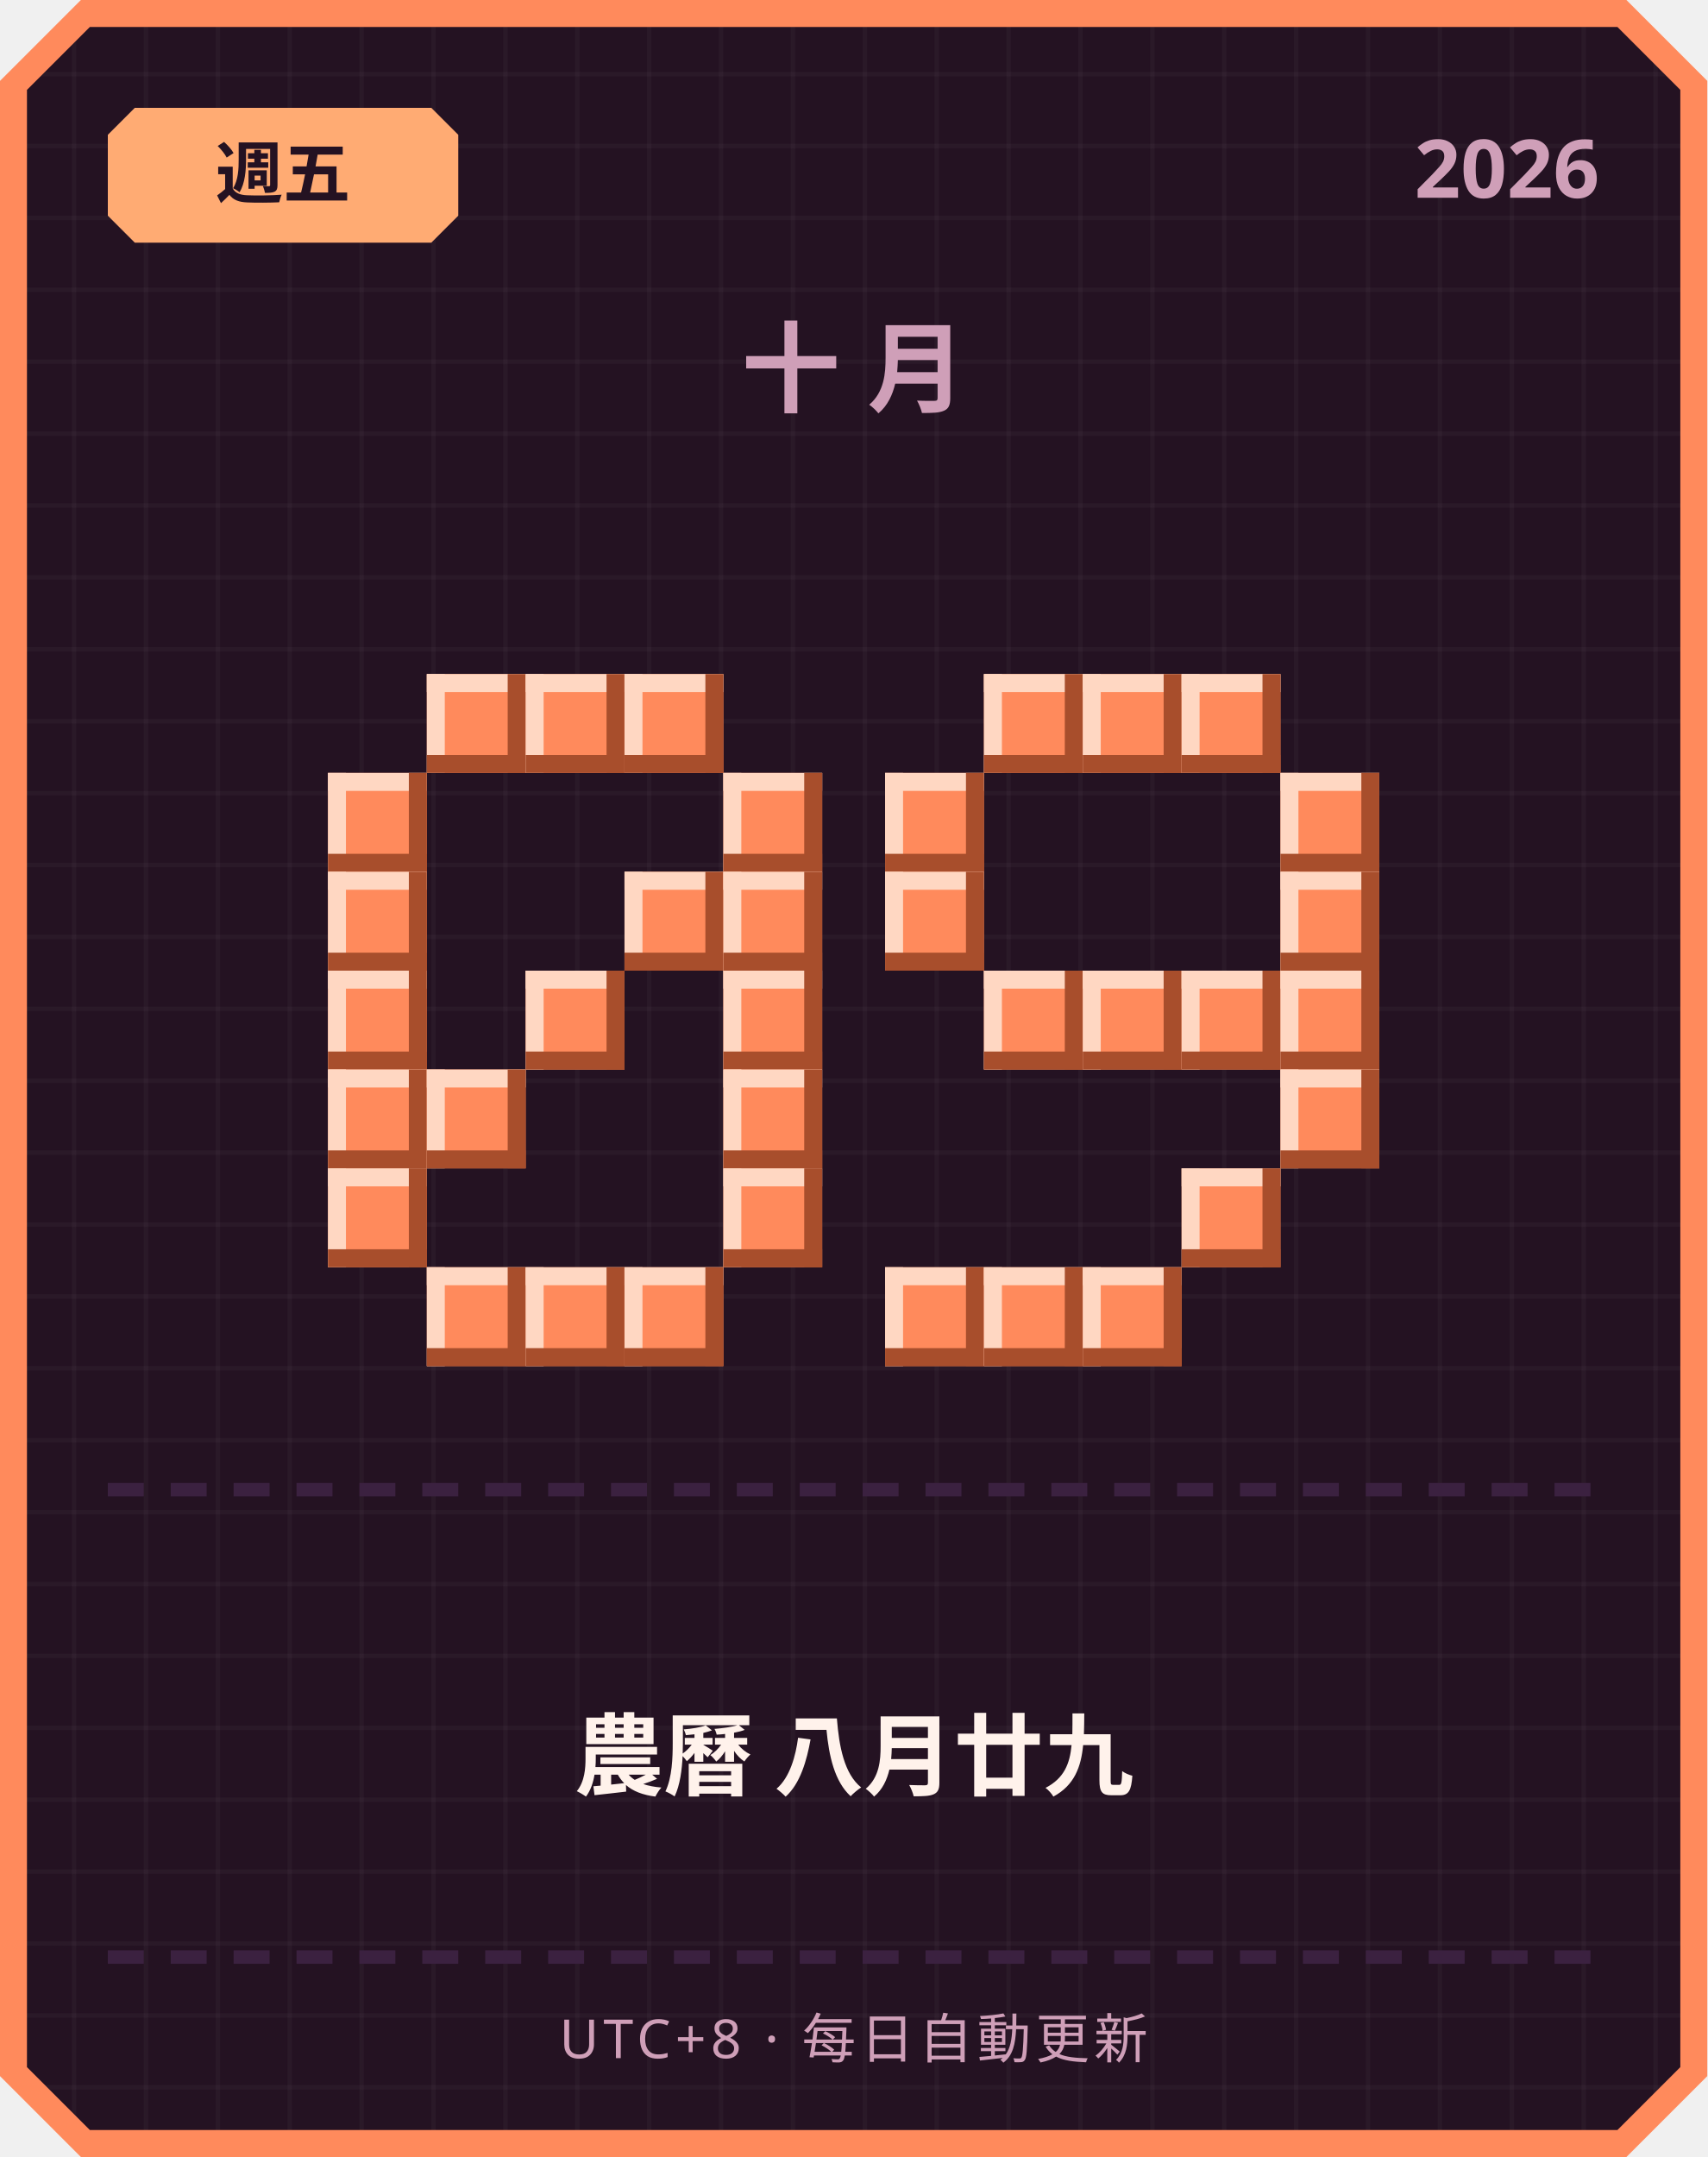
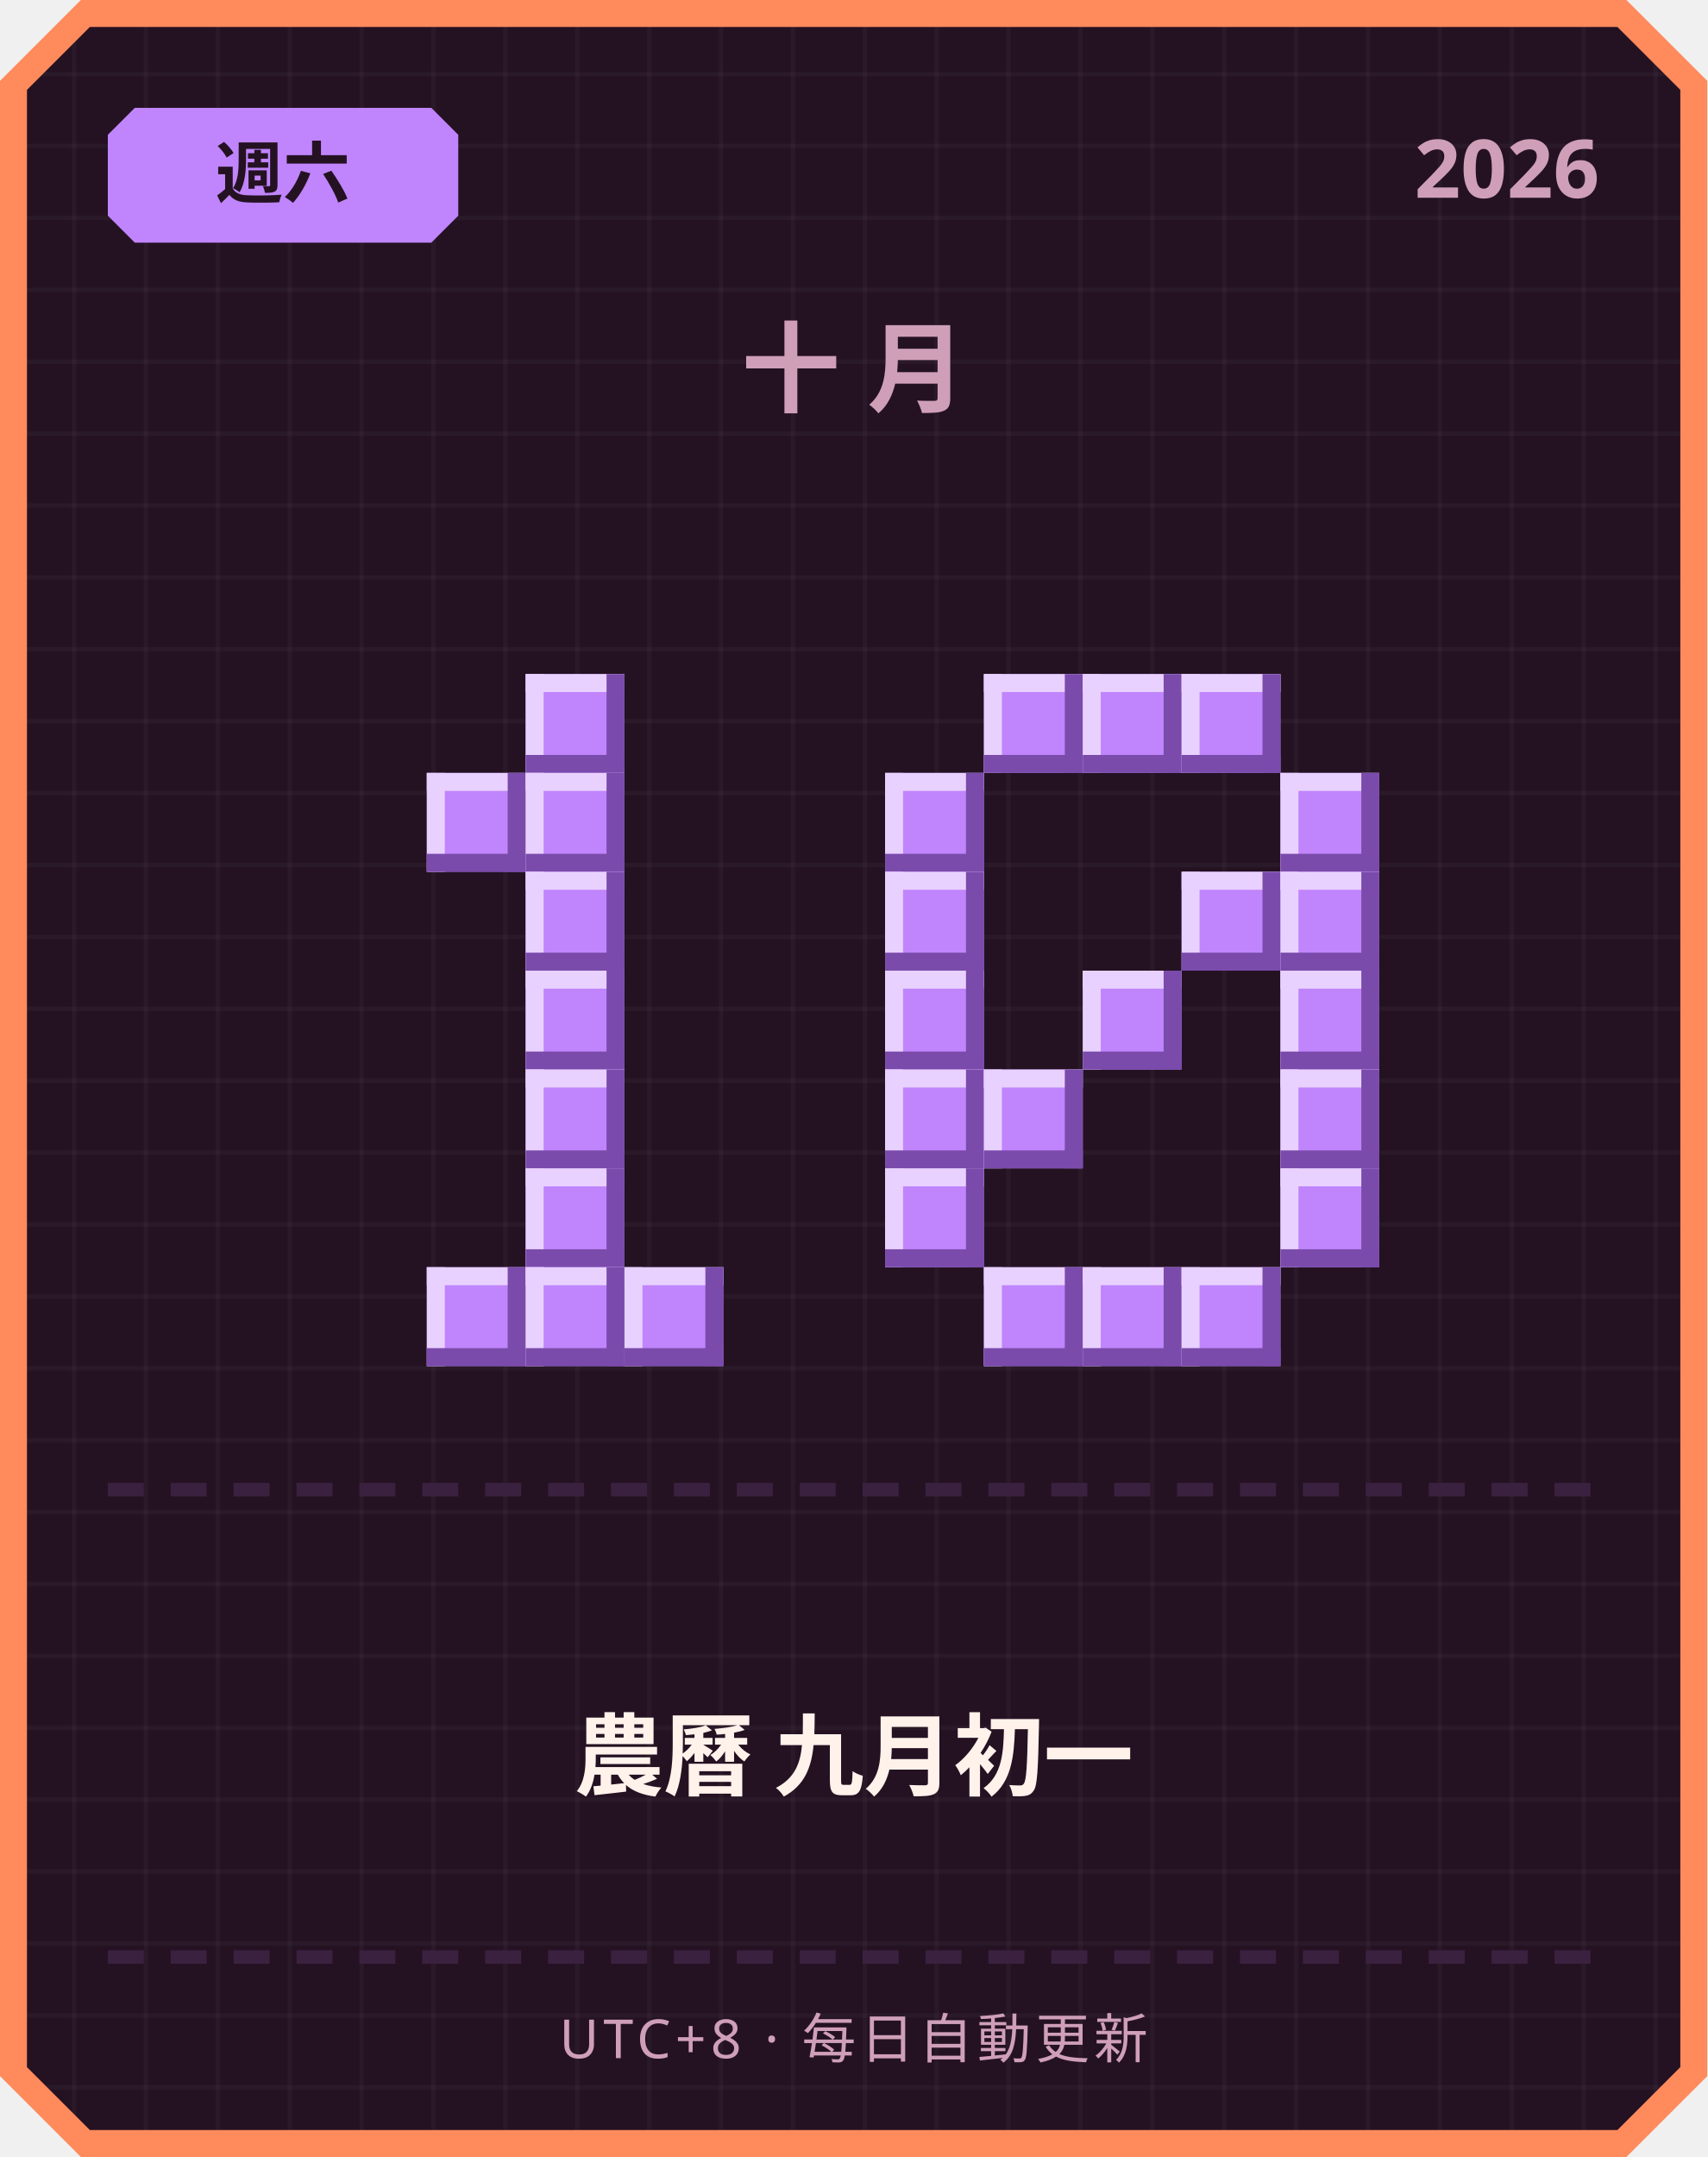
<svg xmlns="http://www.w3.org/2000/svg" width="380" height="480" viewBox="0 0 380 480">
  <defs>
    <pattern id="grid" width="16" height="16" patternUnits="userSpaceOnUse">
      <rect width="16" height="16" fill="#241222" />
      <rect width="1" height="16" fill="#ffffff" opacity="0.03" />
      <rect width="16" height="1" fill="#ffffff" opacity="0.03" />
    </pattern>
  </defs>
  <path d="M 18,0 L 362,0 L 380,18 L 380,462 L 362,480 L 18,480 L 0,462 L 0,18 Z" fill="#ff8a5c" />
  <path d="M 20,6 L 360,6 L 374,20 L 374,460 L 360,474 L 20,474 L 6,460 L 6,20 Z" fill="url(#grid)" />
-   <path d="M 30,24 L 96,24 L 102,30 L 102,48 L 96,54 L 30,54 L 24,48 L 24,30 Z" fill="#ffab73" />
-   <text x="63" y="44" text-anchor="middle" font-family="'Segoe UI', sans-serif" font-size="15" font-weight="700" fill="#241222">週五</text>
+   <path d="M 30,24 L 96,24 L 102,30 L 102,48 L 96,54 L 30,54 L 24,48 L 24,30 Z" fill="#c084fc" />
+   <text x="63" y="44" text-anchor="middle" font-family="'Segoe UI', sans-serif" font-size="15" font-weight="700" fill="#241222">週六</text>
  <text x="356" y="44" text-anchor="end" font-family="'Segoe UI', sans-serif" font-size="18" font-weight="700" fill="#cf9fb8">2026</text>
  <text x="190" y="90" text-anchor="middle" font-family="'Segoe UI', sans-serif" font-size="22" font-weight="700" letter-spacing="6" fill="#cf9fb8">十月</text>
-   <rect x="95" y="150" width="22" height="22" fill="#ff8a5c" />
-   <rect x="95" y="150" width="22" height="4" fill="#ffd7c2" />
-   <rect x="95" y="150" width="4" height="22" fill="#ffd7c2" />
-   <rect x="95" y="168" width="22" height="4" fill="#a84e2c" />
-   <rect x="113" y="150" width="4" height="22" fill="#a84e2c" />
-   <rect x="117" y="150" width="22" height="22" fill="#ff8a5c" />
-   <rect x="117" y="150" width="22" height="4" fill="#ffd7c2" />
-   <rect x="117" y="150" width="4" height="22" fill="#ffd7c2" />
-   <rect x="117" y="168" width="22" height="4" fill="#a84e2c" />
-   <rect x="135" y="150" width="4" height="22" fill="#a84e2c" />
-   <rect x="139" y="150" width="22" height="22" fill="#ff8a5c" />
-   <rect x="139" y="150" width="22" height="4" fill="#ffd7c2" />
-   <rect x="139" y="150" width="4" height="22" fill="#ffd7c2" />
-   <rect x="139" y="168" width="22" height="4" fill="#a84e2c" />
-   <rect x="157" y="150" width="4" height="22" fill="#a84e2c" />
-   <rect x="73" y="172" width="22" height="22" fill="#ff8a5c" />
-   <rect x="73" y="172" width="22" height="4" fill="#ffd7c2" />
-   <rect x="73" y="172" width="4" height="22" fill="#ffd7c2" />
-   <rect x="73" y="190" width="22" height="4" fill="#a84e2c" />
-   <rect x="91" y="172" width="4" height="22" fill="#a84e2c" />
-   <rect x="161" y="172" width="22" height="22" fill="#ff8a5c" />
-   <rect x="161" y="172" width="22" height="4" fill="#ffd7c2" />
-   <rect x="161" y="172" width="4" height="22" fill="#ffd7c2" />
-   <rect x="161" y="190" width="22" height="4" fill="#a84e2c" />
-   <rect x="179" y="172" width="4" height="22" fill="#a84e2c" />
-   <rect x="73" y="194" width="22" height="22" fill="#ff8a5c" />
-   <rect x="73" y="194" width="22" height="4" fill="#ffd7c2" />
-   <rect x="73" y="194" width="4" height="22" fill="#ffd7c2" />
-   <rect x="73" y="212" width="22" height="4" fill="#a84e2c" />
-   <rect x="91" y="194" width="4" height="22" fill="#a84e2c" />
-   <rect x="139" y="194" width="22" height="22" fill="#ff8a5c" />
-   <rect x="139" y="194" width="22" height="4" fill="#ffd7c2" />
-   <rect x="139" y="194" width="4" height="22" fill="#ffd7c2" />
-   <rect x="139" y="212" width="22" height="4" fill="#a84e2c" />
-   <rect x="157" y="194" width="4" height="22" fill="#a84e2c" />
-   <rect x="161" y="194" width="22" height="22" fill="#ff8a5c" />
-   <rect x="161" y="194" width="22" height="4" fill="#ffd7c2" />
-   <rect x="161" y="194" width="4" height="22" fill="#ffd7c2" />
-   <rect x="161" y="212" width="22" height="4" fill="#a84e2c" />
-   <rect x="179" y="194" width="4" height="22" fill="#a84e2c" />
-   <rect x="73" y="216" width="22" height="22" fill="#ff8a5c" />
-   <rect x="73" y="216" width="22" height="4" fill="#ffd7c2" />
-   <rect x="73" y="216" width="4" height="22" fill="#ffd7c2" />
-   <rect x="73" y="234" width="22" height="4" fill="#a84e2c" />
-   <rect x="91" y="216" width="4" height="22" fill="#a84e2c" />
-   <rect x="117" y="216" width="22" height="22" fill="#ff8a5c" />
-   <rect x="117" y="216" width="22" height="4" fill="#ffd7c2" />
-   <rect x="117" y="216" width="4" height="22" fill="#ffd7c2" />
-   <rect x="117" y="234" width="22" height="4" fill="#a84e2c" />
-   <rect x="135" y="216" width="4" height="22" fill="#a84e2c" />
-   <rect x="161" y="216" width="22" height="22" fill="#ff8a5c" />
-   <rect x="161" y="216" width="22" height="4" fill="#ffd7c2" />
-   <rect x="161" y="216" width="4" height="22" fill="#ffd7c2" />
-   <rect x="161" y="234" width="22" height="4" fill="#a84e2c" />
-   <rect x="179" y="216" width="4" height="22" fill="#a84e2c" />
-   <rect x="73" y="238" width="22" height="22" fill="#ff8a5c" />
-   <rect x="73" y="238" width="22" height="4" fill="#ffd7c2" />
-   <rect x="73" y="238" width="4" height="22" fill="#ffd7c2" />
-   <rect x="73" y="256" width="22" height="4" fill="#a84e2c" />
-   <rect x="91" y="238" width="4" height="22" fill="#a84e2c" />
-   <rect x="95" y="238" width="22" height="22" fill="#ff8a5c" />
-   <rect x="95" y="238" width="22" height="4" fill="#ffd7c2" />
-   <rect x="95" y="238" width="4" height="22" fill="#ffd7c2" />
-   <rect x="95" y="256" width="22" height="4" fill="#a84e2c" />
-   <rect x="113" y="238" width="4" height="22" fill="#a84e2c" />
-   <rect x="161" y="238" width="22" height="22" fill="#ff8a5c" />
-   <rect x="161" y="238" width="22" height="4" fill="#ffd7c2" />
-   <rect x="161" y="238" width="4" height="22" fill="#ffd7c2" />
-   <rect x="161" y="256" width="22" height="4" fill="#a84e2c" />
-   <rect x="179" y="238" width="4" height="22" fill="#a84e2c" />
-   <rect x="73" y="260" width="22" height="22" fill="#ff8a5c" />
-   <rect x="73" y="260" width="22" height="4" fill="#ffd7c2" />
-   <rect x="73" y="260" width="4" height="22" fill="#ffd7c2" />
-   <rect x="73" y="278" width="22" height="4" fill="#a84e2c" />
-   <rect x="91" y="260" width="4" height="22" fill="#a84e2c" />
-   <rect x="161" y="260" width="22" height="22" fill="#ff8a5c" />
-   <rect x="161" y="260" width="22" height="4" fill="#ffd7c2" />
-   <rect x="161" y="260" width="4" height="22" fill="#ffd7c2" />
-   <rect x="161" y="278" width="22" height="4" fill="#a84e2c" />
-   <rect x="179" y="260" width="4" height="22" fill="#a84e2c" />
-   <rect x="95" y="282" width="22" height="22" fill="#ff8a5c" />
-   <rect x="95" y="282" width="22" height="4" fill="#ffd7c2" />
-   <rect x="95" y="282" width="4" height="22" fill="#ffd7c2" />
-   <rect x="95" y="300" width="22" height="4" fill="#a84e2c" />
-   <rect x="113" y="282" width="4" height="22" fill="#a84e2c" />
-   <rect x="117" y="282" width="22" height="22" fill="#ff8a5c" />
-   <rect x="117" y="282" width="22" height="4" fill="#ffd7c2" />
-   <rect x="117" y="282" width="4" height="22" fill="#ffd7c2" />
-   <rect x="117" y="300" width="22" height="4" fill="#a84e2c" />
-   <rect x="135" y="282" width="4" height="22" fill="#a84e2c" />
-   <rect x="139" y="282" width="22" height="22" fill="#ff8a5c" />
-   <rect x="139" y="282" width="22" height="4" fill="#ffd7c2" />
-   <rect x="139" y="282" width="4" height="22" fill="#ffd7c2" />
-   <rect x="139" y="300" width="22" height="4" fill="#a84e2c" />
-   <rect x="157" y="282" width="4" height="22" fill="#a84e2c" />
-   <rect x="219" y="150" width="22" height="22" fill="#ff8a5c" />
-   <rect x="219" y="150" width="22" height="4" fill="#ffd7c2" />
-   <rect x="219" y="150" width="4" height="22" fill="#ffd7c2" />
-   <rect x="219" y="168" width="22" height="4" fill="#a84e2c" />
-   <rect x="237" y="150" width="4" height="22" fill="#a84e2c" />
-   <rect x="241" y="150" width="22" height="22" fill="#ff8a5c" />
-   <rect x="241" y="150" width="22" height="4" fill="#ffd7c2" />
-   <rect x="241" y="150" width="4" height="22" fill="#ffd7c2" />
-   <rect x="241" y="168" width="22" height="4" fill="#a84e2c" />
-   <rect x="259" y="150" width="4" height="22" fill="#a84e2c" />
-   <rect x="263" y="150" width="22" height="22" fill="#ff8a5c" />
-   <rect x="263" y="150" width="22" height="4" fill="#ffd7c2" />
-   <rect x="263" y="150" width="4" height="22" fill="#ffd7c2" />
-   <rect x="263" y="168" width="22" height="4" fill="#a84e2c" />
-   <rect x="281" y="150" width="4" height="22" fill="#a84e2c" />
-   <rect x="197" y="172" width="22" height="22" fill="#ff8a5c" />
-   <rect x="197" y="172" width="22" height="4" fill="#ffd7c2" />
-   <rect x="197" y="172" width="4" height="22" fill="#ffd7c2" />
-   <rect x="197" y="190" width="22" height="4" fill="#a84e2c" />
-   <rect x="215" y="172" width="4" height="22" fill="#a84e2c" />
-   <rect x="285" y="172" width="22" height="22" fill="#ff8a5c" />
-   <rect x="285" y="172" width="22" height="4" fill="#ffd7c2" />
-   <rect x="285" y="172" width="4" height="22" fill="#ffd7c2" />
-   <rect x="285" y="190" width="22" height="4" fill="#a84e2c" />
-   <rect x="303" y="172" width="4" height="22" fill="#a84e2c" />
-   <rect x="197" y="194" width="22" height="22" fill="#ff8a5c" />
-   <rect x="197" y="194" width="22" height="4" fill="#ffd7c2" />
-   <rect x="197" y="194" width="4" height="22" fill="#ffd7c2" />
-   <rect x="197" y="212" width="22" height="4" fill="#a84e2c" />
-   <rect x="215" y="194" width="4" height="22" fill="#a84e2c" />
-   <rect x="285" y="194" width="22" height="22" fill="#ff8a5c" />
-   <rect x="285" y="194" width="22" height="4" fill="#ffd7c2" />
-   <rect x="285" y="194" width="4" height="22" fill="#ffd7c2" />
-   <rect x="285" y="212" width="22" height="4" fill="#a84e2c" />
-   <rect x="303" y="194" width="4" height="22" fill="#a84e2c" />
-   <rect x="219" y="216" width="22" height="22" fill="#ff8a5c" />
-   <rect x="219" y="216" width="22" height="4" fill="#ffd7c2" />
-   <rect x="219" y="216" width="4" height="22" fill="#ffd7c2" />
-   <rect x="219" y="234" width="22" height="4" fill="#a84e2c" />
-   <rect x="237" y="216" width="4" height="22" fill="#a84e2c" />
-   <rect x="241" y="216" width="22" height="22" fill="#ff8a5c" />
-   <rect x="241" y="216" width="22" height="4" fill="#ffd7c2" />
-   <rect x="241" y="216" width="4" height="22" fill="#ffd7c2" />
-   <rect x="241" y="234" width="22" height="4" fill="#a84e2c" />
-   <rect x="259" y="216" width="4" height="22" fill="#a84e2c" />
-   <rect x="263" y="216" width="22" height="22" fill="#ff8a5c" />
-   <rect x="263" y="216" width="22" height="4" fill="#ffd7c2" />
-   <rect x="263" y="216" width="4" height="22" fill="#ffd7c2" />
-   <rect x="263" y="234" width="22" height="4" fill="#a84e2c" />
-   <rect x="281" y="216" width="4" height="22" fill="#a84e2c" />
-   <rect x="285" y="216" width="22" height="22" fill="#ff8a5c" />
-   <rect x="285" y="216" width="22" height="4" fill="#ffd7c2" />
-   <rect x="285" y="216" width="4" height="22" fill="#ffd7c2" />
-   <rect x="285" y="234" width="22" height="4" fill="#a84e2c" />
-   <rect x="303" y="216" width="4" height="22" fill="#a84e2c" />
-   <rect x="285" y="238" width="22" height="22" fill="#ff8a5c" />
-   <rect x="285" y="238" width="22" height="4" fill="#ffd7c2" />
-   <rect x="285" y="238" width="4" height="22" fill="#ffd7c2" />
-   <rect x="285" y="256" width="22" height="4" fill="#a84e2c" />
-   <rect x="303" y="238" width="4" height="22" fill="#a84e2c" />
-   <rect x="263" y="260" width="22" height="22" fill="#ff8a5c" />
-   <rect x="263" y="260" width="22" height="4" fill="#ffd7c2" />
-   <rect x="263" y="260" width="4" height="22" fill="#ffd7c2" />
-   <rect x="263" y="278" width="22" height="4" fill="#a84e2c" />
-   <rect x="281" y="260" width="4" height="22" fill="#a84e2c" />
-   <rect x="197" y="282" width="22" height="22" fill="#ff8a5c" />
-   <rect x="197" y="282" width="22" height="4" fill="#ffd7c2" />
-   <rect x="197" y="282" width="4" height="22" fill="#ffd7c2" />
-   <rect x="197" y="300" width="22" height="4" fill="#a84e2c" />
-   <rect x="215" y="282" width="4" height="22" fill="#a84e2c" />
-   <rect x="219" y="282" width="22" height="22" fill="#ff8a5c" />
-   <rect x="219" y="282" width="22" height="4" fill="#ffd7c2" />
-   <rect x="219" y="282" width="4" height="22" fill="#ffd7c2" />
-   <rect x="219" y="300" width="22" height="4" fill="#a84e2c" />
-   <rect x="237" y="282" width="4" height="22" fill="#a84e2c" />
-   <rect x="241" y="282" width="22" height="22" fill="#ff8a5c" />
-   <rect x="241" y="282" width="22" height="4" fill="#ffd7c2" />
-   <rect x="241" y="282" width="4" height="22" fill="#ffd7c2" />
-   <rect x="241" y="300" width="22" height="4" fill="#a84e2c" />
-   <rect x="259" y="282" width="4" height="22" fill="#a84e2c" />
+   <rect x="117" y="150" width="22" height="22" fill="#c084fc" />
+   <rect x="117" y="150" width="22" height="4" fill="#e9d1ff" />
+   <rect x="117" y="150" width="4" height="22" fill="#e9d1ff" />
+   <rect x="117" y="168" width="22" height="4" fill="#7a4bab" />
+   <rect x="135" y="150" width="4" height="22" fill="#7a4bab" />
+   <rect x="95" y="172" width="22" height="22" fill="#c084fc" />
+   <rect x="95" y="172" width="22" height="4" fill="#e9d1ff" />
+   <rect x="95" y="172" width="4" height="22" fill="#e9d1ff" />
+   <rect x="95" y="190" width="22" height="4" fill="#7a4bab" />
+   <rect x="113" y="172" width="4" height="22" fill="#7a4bab" />
+   <rect x="117" y="172" width="22" height="22" fill="#c084fc" />
+   <rect x="117" y="172" width="22" height="4" fill="#e9d1ff" />
+   <rect x="117" y="172" width="4" height="22" fill="#e9d1ff" />
+   <rect x="117" y="190" width="22" height="4" fill="#7a4bab" />
+   <rect x="135" y="172" width="4" height="22" fill="#7a4bab" />
+   <rect x="117" y="194" width="22" height="22" fill="#c084fc" />
+   <rect x="117" y="194" width="22" height="4" fill="#e9d1ff" />
+   <rect x="117" y="194" width="4" height="22" fill="#e9d1ff" />
+   <rect x="117" y="212" width="22" height="4" fill="#7a4bab" />
+   <rect x="135" y="194" width="4" height="22" fill="#7a4bab" />
+   <rect x="117" y="216" width="22" height="22" fill="#c084fc" />
+   <rect x="117" y="216" width="22" height="4" fill="#e9d1ff" />
+   <rect x="117" y="216" width="4" height="22" fill="#e9d1ff" />
+   <rect x="117" y="234" width="22" height="4" fill="#7a4bab" />
+   <rect x="135" y="216" width="4" height="22" fill="#7a4bab" />
+   <rect x="117" y="238" width="22" height="22" fill="#c084fc" />
+   <rect x="117" y="238" width="22" height="4" fill="#e9d1ff" />
+   <rect x="117" y="238" width="4" height="22" fill="#e9d1ff" />
+   <rect x="117" y="256" width="22" height="4" fill="#7a4bab" />
+   <rect x="135" y="238" width="4" height="22" fill="#7a4bab" />
+   <rect x="117" y="260" width="22" height="22" fill="#c084fc" />
+   <rect x="117" y="260" width="22" height="4" fill="#e9d1ff" />
+   <rect x="117" y="260" width="4" height="22" fill="#e9d1ff" />
+   <rect x="117" y="278" width="22" height="4" fill="#7a4bab" />
+   <rect x="135" y="260" width="4" height="22" fill="#7a4bab" />
+   <rect x="95" y="282" width="22" height="22" fill="#c084fc" />
+   <rect x="95" y="282" width="22" height="4" fill="#e9d1ff" />
+   <rect x="95" y="282" width="4" height="22" fill="#e9d1ff" />
+   <rect x="95" y="300" width="22" height="4" fill="#7a4bab" />
+   <rect x="113" y="282" width="4" height="22" fill="#7a4bab" />
+   <rect x="117" y="282" width="22" height="22" fill="#c084fc" />
+   <rect x="117" y="282" width="22" height="4" fill="#e9d1ff" />
+   <rect x="117" y="282" width="4" height="22" fill="#e9d1ff" />
+   <rect x="117" y="300" width="22" height="4" fill="#7a4bab" />
+   <rect x="135" y="282" width="4" height="22" fill="#7a4bab" />
+   <rect x="139" y="282" width="22" height="22" fill="#c084fc" />
+   <rect x="139" y="282" width="22" height="4" fill="#e9d1ff" />
+   <rect x="139" y="282" width="4" height="22" fill="#e9d1ff" />
+   <rect x="139" y="300" width="22" height="4" fill="#7a4bab" />
+   <rect x="157" y="282" width="4" height="22" fill="#7a4bab" />
+   <rect x="219" y="150" width="22" height="22" fill="#c084fc" />
+   <rect x="219" y="150" width="22" height="4" fill="#e9d1ff" />
+   <rect x="219" y="150" width="4" height="22" fill="#e9d1ff" />
+   <rect x="219" y="168" width="22" height="4" fill="#7a4bab" />
+   <rect x="237" y="150" width="4" height="22" fill="#7a4bab" />
+   <rect x="241" y="150" width="22" height="22" fill="#c084fc" />
+   <rect x="241" y="150" width="22" height="4" fill="#e9d1ff" />
+   <rect x="241" y="150" width="4" height="22" fill="#e9d1ff" />
+   <rect x="241" y="168" width="22" height="4" fill="#7a4bab" />
+   <rect x="259" y="150" width="4" height="22" fill="#7a4bab" />
+   <rect x="263" y="150" width="22" height="22" fill="#c084fc" />
+   <rect x="263" y="150" width="22" height="4" fill="#e9d1ff" />
+   <rect x="263" y="150" width="4" height="22" fill="#e9d1ff" />
+   <rect x="263" y="168" width="22" height="4" fill="#7a4bab" />
+   <rect x="281" y="150" width="4" height="22" fill="#7a4bab" />
+   <rect x="197" y="172" width="22" height="22" fill="#c084fc" />
+   <rect x="197" y="172" width="22" height="4" fill="#e9d1ff" />
+   <rect x="197" y="172" width="4" height="22" fill="#e9d1ff" />
+   <rect x="197" y="190" width="22" height="4" fill="#7a4bab" />
+   <rect x="215" y="172" width="4" height="22" fill="#7a4bab" />
+   <rect x="285" y="172" width="22" height="22" fill="#c084fc" />
+   <rect x="285" y="172" width="22" height="4" fill="#e9d1ff" />
+   <rect x="285" y="172" width="4" height="22" fill="#e9d1ff" />
+   <rect x="285" y="190" width="22" height="4" fill="#7a4bab" />
+   <rect x="303" y="172" width="4" height="22" fill="#7a4bab" />
+   <rect x="197" y="194" width="22" height="22" fill="#c084fc" />
+   <rect x="197" y="194" width="22" height="4" fill="#e9d1ff" />
+   <rect x="197" y="194" width="4" height="22" fill="#e9d1ff" />
+   <rect x="197" y="212" width="22" height="4" fill="#7a4bab" />
+   <rect x="215" y="194" width="4" height="22" fill="#7a4bab" />
+   <rect x="263" y="194" width="22" height="22" fill="#c084fc" />
+   <rect x="263" y="194" width="22" height="4" fill="#e9d1ff" />
+   <rect x="263" y="194" width="4" height="22" fill="#e9d1ff" />
+   <rect x="263" y="212" width="22" height="4" fill="#7a4bab" />
+   <rect x="281" y="194" width="4" height="22" fill="#7a4bab" />
+   <rect x="285" y="194" width="22" height="22" fill="#c084fc" />
+   <rect x="285" y="194" width="22" height="4" fill="#e9d1ff" />
+   <rect x="285" y="194" width="4" height="22" fill="#e9d1ff" />
+   <rect x="285" y="212" width="22" height="4" fill="#7a4bab" />
+   <rect x="303" y="194" width="4" height="22" fill="#7a4bab" />
+   <rect x="197" y="216" width="22" height="22" fill="#c084fc" />
+   <rect x="197" y="216" width="22" height="4" fill="#e9d1ff" />
+   <rect x="197" y="216" width="4" height="22" fill="#e9d1ff" />
+   <rect x="197" y="234" width="22" height="4" fill="#7a4bab" />
+   <rect x="215" y="216" width="4" height="22" fill="#7a4bab" />
+   <rect x="241" y="216" width="22" height="22" fill="#c084fc" />
+   <rect x="241" y="216" width="22" height="4" fill="#e9d1ff" />
+   <rect x="241" y="216" width="4" height="22" fill="#e9d1ff" />
+   <rect x="241" y="234" width="22" height="4" fill="#7a4bab" />
+   <rect x="259" y="216" width="4" height="22" fill="#7a4bab" />
+   <rect x="285" y="216" width="22" height="22" fill="#c084fc" />
+   <rect x="285" y="216" width="22" height="4" fill="#e9d1ff" />
+   <rect x="285" y="216" width="4" height="22" fill="#e9d1ff" />
+   <rect x="285" y="234" width="22" height="4" fill="#7a4bab" />
+   <rect x="303" y="216" width="4" height="22" fill="#7a4bab" />
+   <rect x="197" y="238" width="22" height="22" fill="#c084fc" />
+   <rect x="197" y="238" width="22" height="4" fill="#e9d1ff" />
+   <rect x="197" y="238" width="4" height="22" fill="#e9d1ff" />
+   <rect x="197" y="256" width="22" height="4" fill="#7a4bab" />
+   <rect x="215" y="238" width="4" height="22" fill="#7a4bab" />
+   <rect x="219" y="238" width="22" height="22" fill="#c084fc" />
+   <rect x="219" y="238" width="22" height="4" fill="#e9d1ff" />
+   <rect x="219" y="238" width="4" height="22" fill="#e9d1ff" />
+   <rect x="219" y="256" width="22" height="4" fill="#7a4bab" />
+   <rect x="237" y="238" width="4" height="22" fill="#7a4bab" />
+   <rect x="285" y="238" width="22" height="22" fill="#c084fc" />
+   <rect x="285" y="238" width="22" height="4" fill="#e9d1ff" />
+   <rect x="285" y="238" width="4" height="22" fill="#e9d1ff" />
+   <rect x="285" y="256" width="22" height="4" fill="#7a4bab" />
+   <rect x="303" y="238" width="4" height="22" fill="#7a4bab" />
+   <rect x="197" y="260" width="22" height="22" fill="#c084fc" />
+   <rect x="197" y="260" width="22" height="4" fill="#e9d1ff" />
+   <rect x="197" y="260" width="4" height="22" fill="#e9d1ff" />
+   <rect x="197" y="278" width="22" height="4" fill="#7a4bab" />
+   <rect x="215" y="260" width="4" height="22" fill="#7a4bab" />
+   <rect x="285" y="260" width="22" height="22" fill="#c084fc" />
+   <rect x="285" y="260" width="22" height="4" fill="#e9d1ff" />
+   <rect x="285" y="260" width="4" height="22" fill="#e9d1ff" />
+   <rect x="285" y="278" width="22" height="4" fill="#7a4bab" />
+   <rect x="303" y="260" width="4" height="22" fill="#7a4bab" />
+   <rect x="219" y="282" width="22" height="22" fill="#c084fc" />
+   <rect x="219" y="282" width="22" height="4" fill="#e9d1ff" />
+   <rect x="219" y="282" width="4" height="22" fill="#e9d1ff" />
+   <rect x="219" y="300" width="22" height="4" fill="#7a4bab" />
+   <rect x="237" y="282" width="4" height="22" fill="#7a4bab" />
+   <rect x="241" y="282" width="22" height="22" fill="#c084fc" />
+   <rect x="241" y="282" width="22" height="4" fill="#e9d1ff" />
+   <rect x="241" y="282" width="4" height="22" fill="#e9d1ff" />
+   <rect x="241" y="300" width="22" height="4" fill="#7a4bab" />
+   <rect x="259" y="282" width="4" height="22" fill="#7a4bab" />
+   <rect x="263" y="282" width="22" height="22" fill="#c084fc" />
+   <rect x="263" y="282" width="22" height="4" fill="#e9d1ff" />
+   <rect x="263" y="282" width="4" height="22" fill="#e9d1ff" />
+   <rect x="263" y="300" width="22" height="4" fill="#7a4bab" />
+   <rect x="281" y="282" width="4" height="22" fill="#7a4bab" />
  <rect x="24" y="330" width="8" height="3" fill="#3b2140" />
  <rect x="38" y="330" width="8" height="3" fill="#3b2140" />
  <rect x="52" y="330" width="8" height="3" fill="#3b2140" />
  <rect x="66" y="330" width="8" height="3" fill="#3b2140" />
  <rect x="80" y="330" width="8" height="3" fill="#3b2140" />
  <rect x="94" y="330" width="8" height="3" fill="#3b2140" />
  <rect x="108" y="330" width="8" height="3" fill="#3b2140" />
  <rect x="122" y="330" width="8" height="3" fill="#3b2140" />
  <rect x="136" y="330" width="8" height="3" fill="#3b2140" />
  <rect x="150" y="330" width="8" height="3" fill="#3b2140" />
  <rect x="164" y="330" width="8" height="3" fill="#3b2140" />
  <rect x="178" y="330" width="8" height="3" fill="#3b2140" />
  <rect x="192" y="330" width="8" height="3" fill="#3b2140" />
  <rect x="206" y="330" width="8" height="3" fill="#3b2140" />
  <rect x="220" y="330" width="8" height="3" fill="#3b2140" />
  <rect x="234" y="330" width="8" height="3" fill="#3b2140" />
  <rect x="248" y="330" width="8" height="3" fill="#3b2140" />
  <rect x="262" y="330" width="8" height="3" fill="#3b2140" />
  <rect x="276" y="330" width="8" height="3" fill="#3b2140" />
  <rect x="290" y="330" width="8" height="3" fill="#3b2140" />
  <rect x="304" y="330" width="8" height="3" fill="#3b2140" />
  <rect x="318" y="330" width="8" height="3" fill="#3b2140" />
  <rect x="332" y="330" width="8" height="3" fill="#3b2140" />
  <rect x="346" y="330" width="8" height="3" fill="#3b2140" />
-   <text x="190" y="398" text-anchor="middle" font-family="'Segoe UI', 'Microsoft JhengHei', sans-serif" font-size="20" font-weight="700" fill="#fff2eb">農曆 八月廿九</text>
+   <text x="190" y="398" text-anchor="middle" font-family="'Segoe UI', 'Microsoft JhengHei', sans-serif" font-size="20" font-weight="700" fill="#fff2eb">農曆 九月初一</text>
  <rect x="24" y="434" width="8" height="3" fill="#3b2140" />
  <rect x="38" y="434" width="8" height="3" fill="#3b2140" />
  <rect x="52" y="434" width="8" height="3" fill="#3b2140" />
  <rect x="66" y="434" width="8" height="3" fill="#3b2140" />
  <rect x="80" y="434" width="8" height="3" fill="#3b2140" />
  <rect x="94" y="434" width="8" height="3" fill="#3b2140" />
  <rect x="108" y="434" width="8" height="3" fill="#3b2140" />
  <rect x="122" y="434" width="8" height="3" fill="#3b2140" />
  <rect x="136" y="434" width="8" height="3" fill="#3b2140" />
  <rect x="150" y="434" width="8" height="3" fill="#3b2140" />
  <rect x="164" y="434" width="8" height="3" fill="#3b2140" />
  <rect x="178" y="434" width="8" height="3" fill="#3b2140" />
  <rect x="192" y="434" width="8" height="3" fill="#3b2140" />
  <rect x="206" y="434" width="8" height="3" fill="#3b2140" />
  <rect x="220" y="434" width="8" height="3" fill="#3b2140" />
  <rect x="234" y="434" width="8" height="3" fill="#3b2140" />
  <rect x="248" y="434" width="8" height="3" fill="#3b2140" />
  <rect x="262" y="434" width="8" height="3" fill="#3b2140" />
  <rect x="276" y="434" width="8" height="3" fill="#3b2140" />
  <rect x="290" y="434" width="8" height="3" fill="#3b2140" />
  <rect x="304" y="434" width="8" height="3" fill="#3b2140" />
  <rect x="318" y="434" width="8" height="3" fill="#3b2140" />
  <rect x="332" y="434" width="8" height="3" fill="#3b2140" />
  <rect x="346" y="434" width="8" height="3" fill="#3b2140" />
  <text x="190" y="458" text-anchor="middle" font-family="'Segoe UI', sans-serif" font-size="12" letter-spacing="1" fill="#cf9fb8">UTC+8 · 每日自動更新</text>
</svg>
